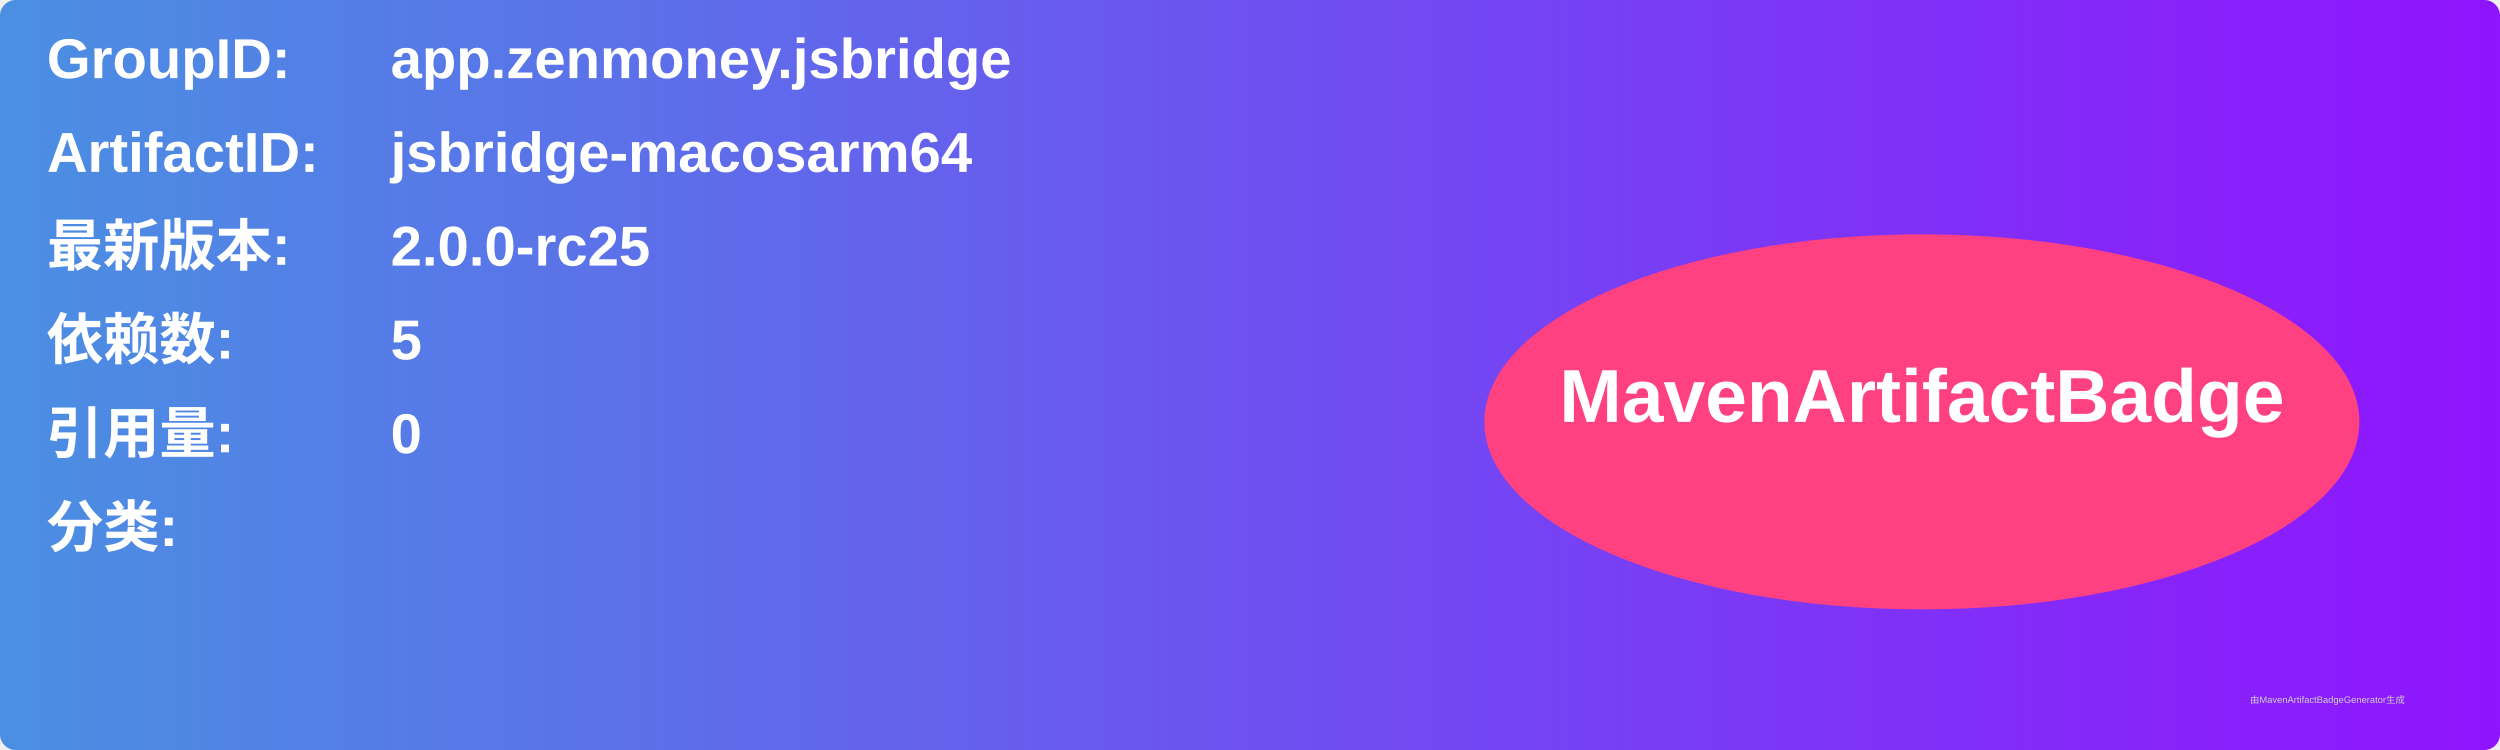
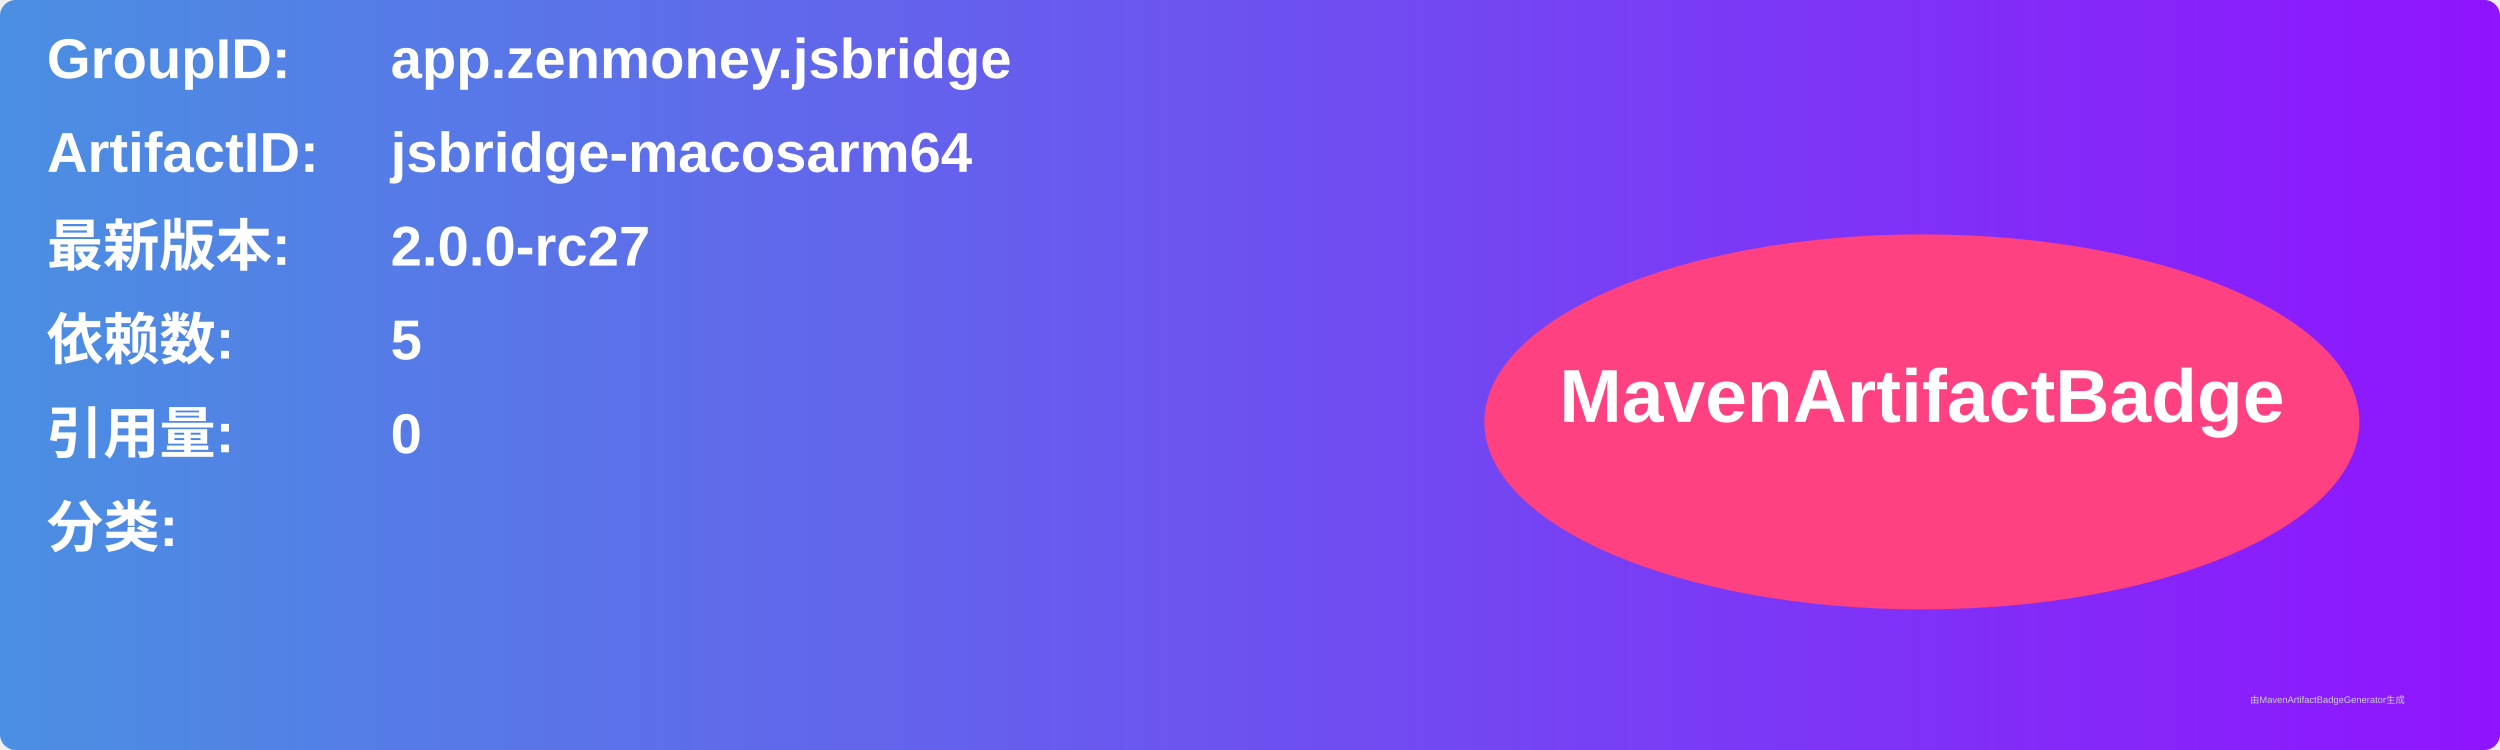
<svg xmlns="http://www.w3.org/2000/svg" width="800" height="240" viewBox="0 0 800 240">
  <linearGradient id="grad" x1="0%" y1="0%" x2="100%" y2="0%">
    <stop offset="0%" stop-color="#4a90e2" />
    <stop offset="100%" stop-color="#9013fe" />
  </linearGradient>
  <rect width="100%" height="100%" rx="5" ry="5" fill="url(#grad)" />
  <g transform="translate(15, 15)">
    <text x="0" y="10" font-family="Arial" font-size="18" fill="white" font-weight="bold" width="260">GroupID:</text>
    <text x="110" y="10" font-family="Arial" font-size="18" fill="white" font-weight="bold" width="460">app.zenmoney.jsbridge</text>
    <text x="0" y="40" font-family="Arial" font-size="18" fill="white" font-weight="bold" width="260">ArtifactID:</text>
    <text x="110" y="40" font-family="Arial" font-size="18" fill="white" font-weight="bold" width="460">jsbridge-macosarm64</text>
    <text x="0" y="70" font-family="Arial" font-size="18" fill="white" font-weight="bold">最新版本:</text>
    <text x="110" y="70" font-family="Arial" font-size="18" fill="white" font-weight="bold">
-       <tspan font-weight="bold">2.0.0-rc25</tspan>
+       <tspan font-weight="bold">2.0.0-rc27</tspan>
    </text>
    <text x="0" y="100" font-family="Arial" font-size="18" fill="white" font-weight="bold">依赖数: </text>
    <text x="110" y="100" font-family="Arial" font-size="18" fill="white">
      <tspan font-weight="bold">5</tspan>
    </text>
    <text x="0" y="130" font-family="Arial" font-size="18" fill="white" font-weight="bold">引用量: </text>
    <text x="110" y="130" font-family="Arial" font-size="18" fill="white">
      <tspan font-weight="bold">0</tspan>
    </text>
    <text x="0" y="160" font-family="Arial" font-size="18" fill="white" font-weight="bold">分类:</text>
    <text x="10" y="190" font-family="Arial" font-size="10" fill="white">
      <tspan font-weight="bold" />
    </text>
    <ellipse cx="600" cy="120" rx="140" ry="60" fill="#ff4081" />
    <text x="600" y="120" text-anchor="middle" font-family="Arial" font-size="24" fill="white" font-weight="bold">MavenArtifactBadge</text>
  </g>
  <text x="720" y="225" font-family="Arial" font-size="3" fill="#d0d0d0">由MavenArtifactBadgeGenerator生成</text>
</svg>
